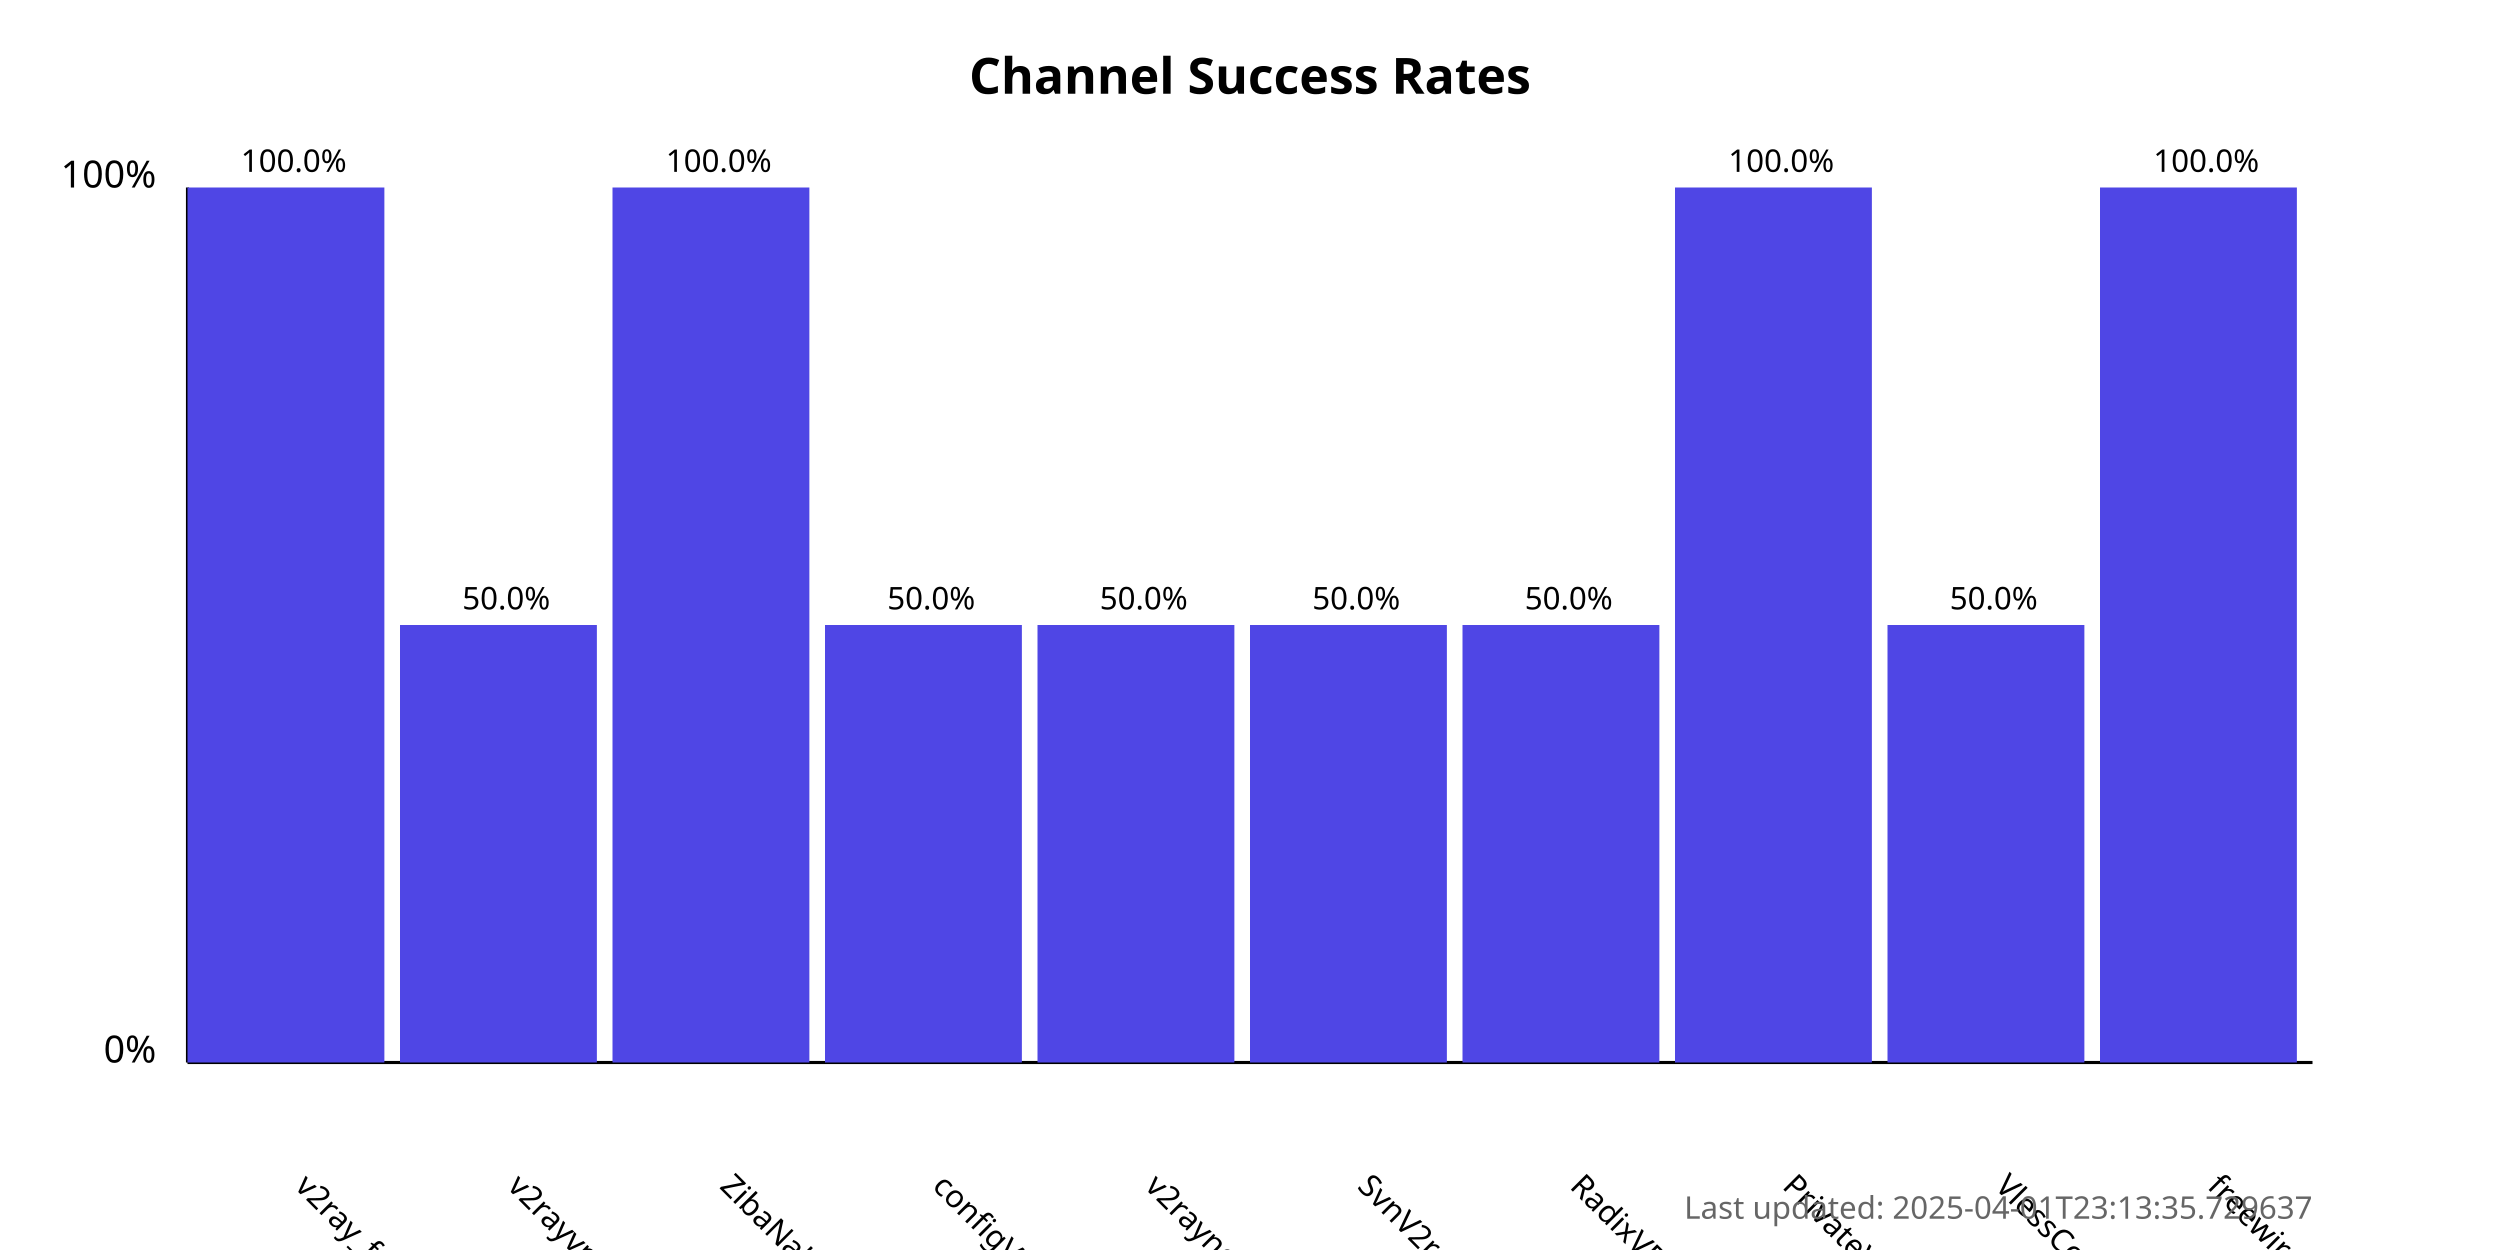
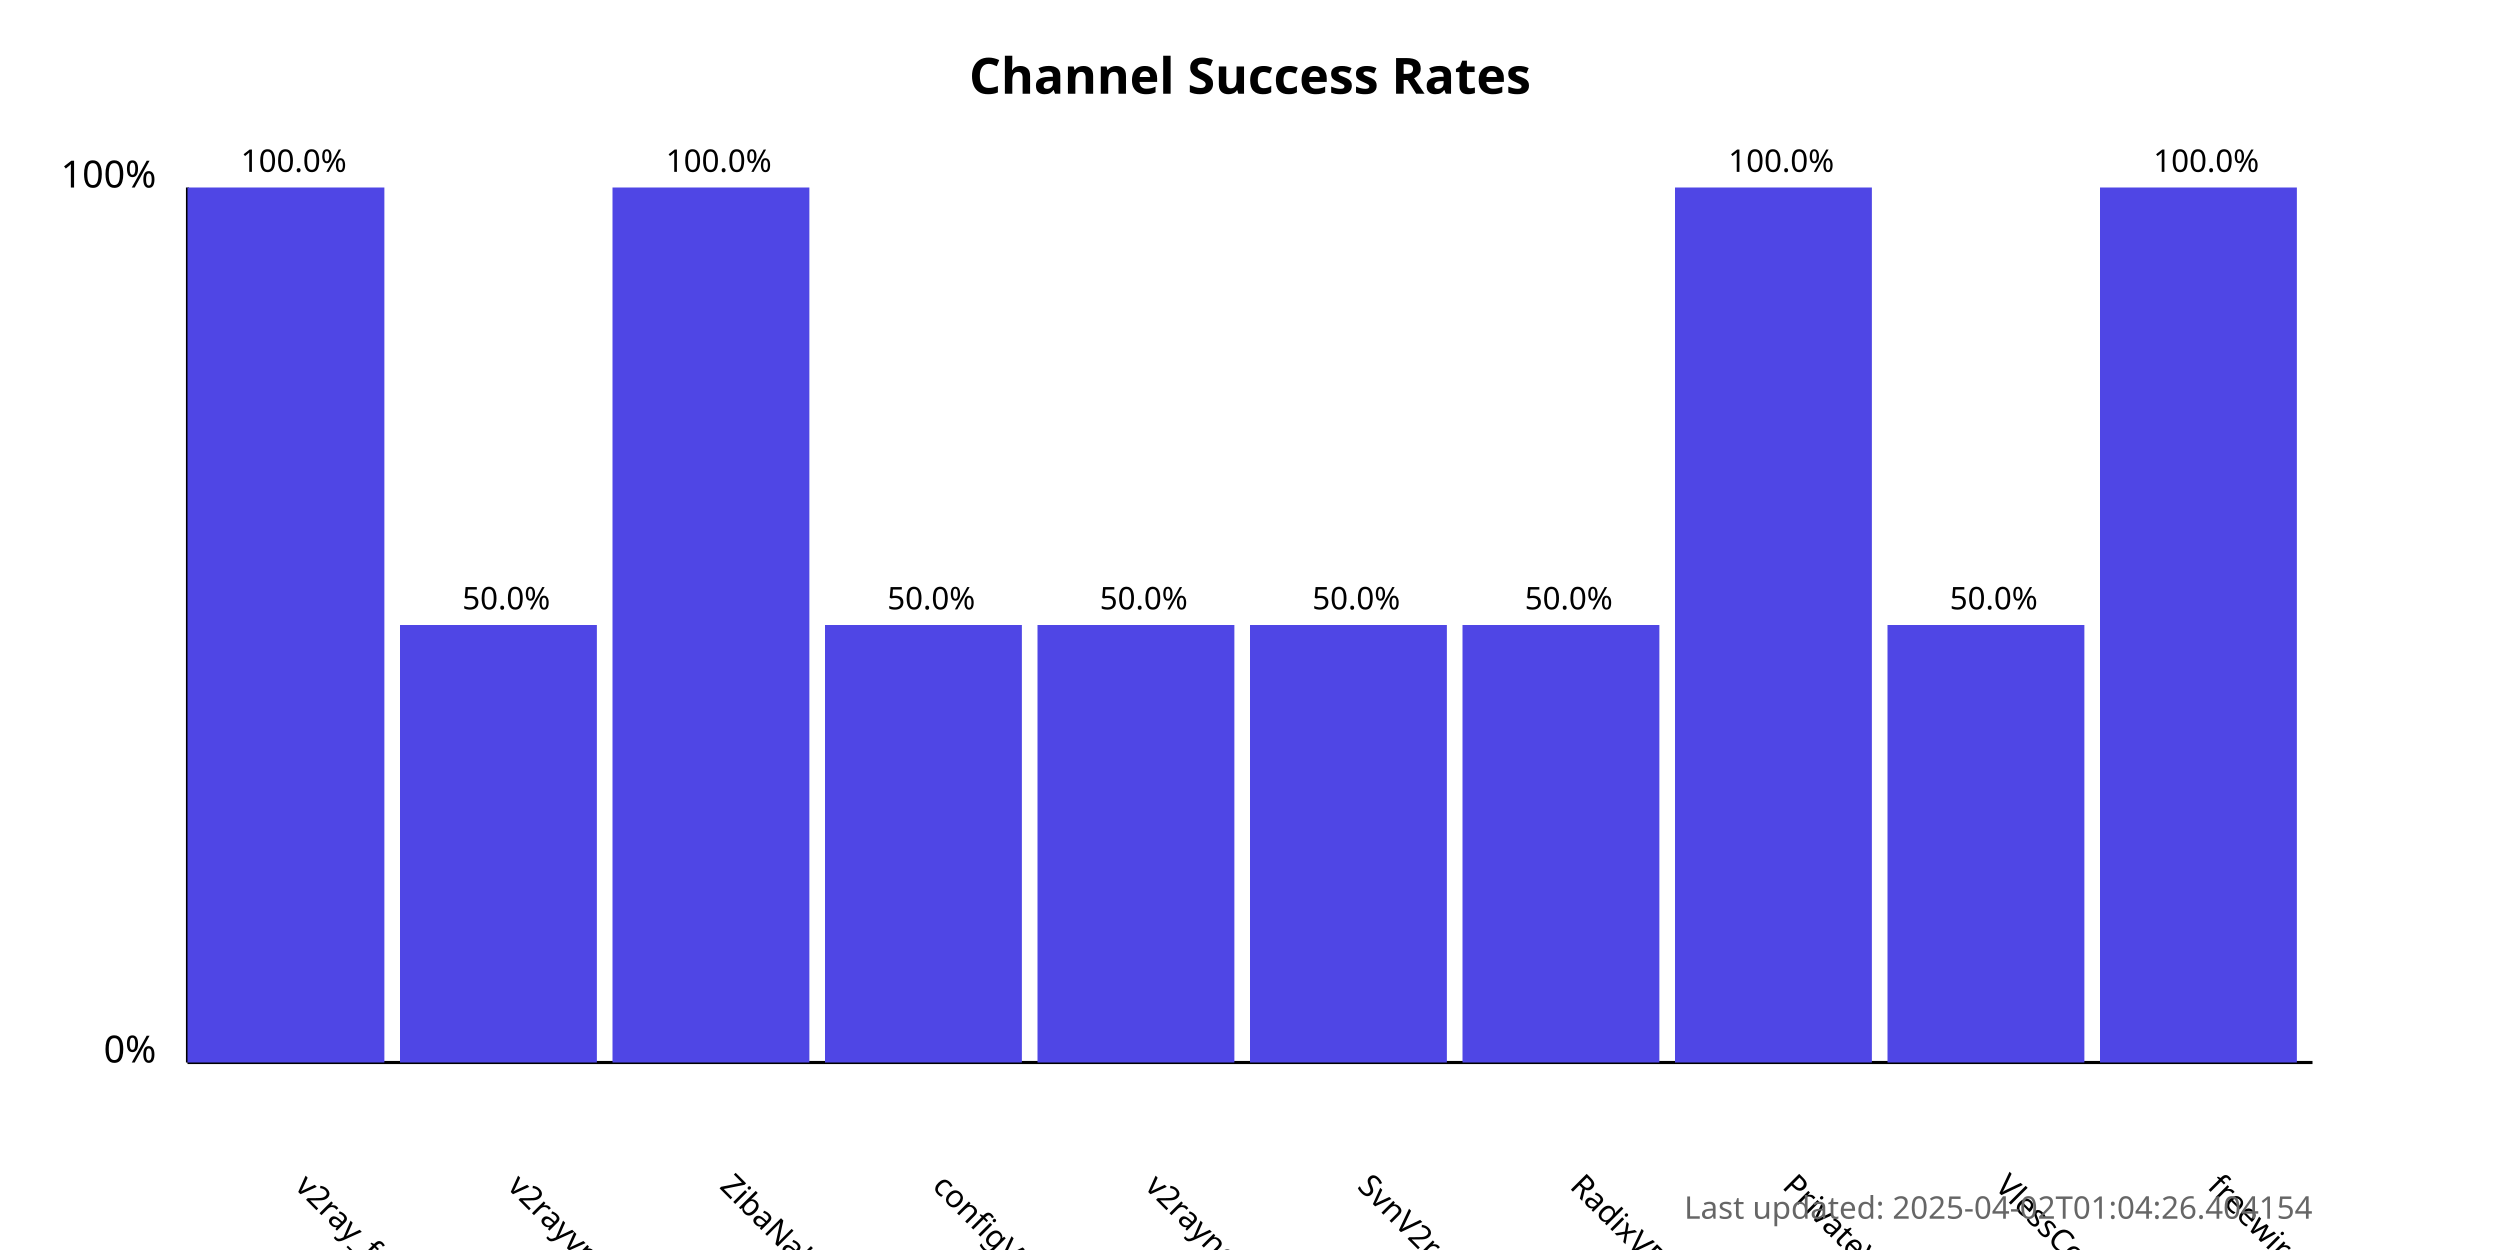
<svg xmlns="http://www.w3.org/2000/svg" width="800" height="400">
  <style>
            .chart-title { font: bold 16px sans-serif; }
            .axis-label { font: 12px sans-serif; }
            .tick-label { font: 10px sans-serif; }
            .bar { fill: #4f46e5; }
            .bar:hover { fill: #6366f1; }
            .timestamp { font: 10px sans-serif; fill: #666; }
        </style>
  <text x="400.0" y="30" text-anchor="middle" class="chart-title">
            Channel Success Rates
        </text>
  <line x1="60" y1="340" x2="60" y2="60" stroke="black" stroke-width="1" />
  <line x1="60" y1="340" x2="740" y2="340" stroke="black" stroke-width="1" />
  <text x="50" y="340" text-anchor="end" class="axis-label">0%</text>
  <text x="50" y="60" text-anchor="end" class="axis-label">100%</text>
  <g>
    <rect x="60" y="60.0" width="63.0" height="280.0" class="bar" />
    <text x="94.0" y="380" transform="rotate(45, 94.0, 380)" text-anchor="start" class="tick-label">
                v2ray_free_conf
            </text>
    <text x="94.0" y="55.0" text-anchor="middle" class="tick-label">
                100.0%
            </text>
  </g>
  <g>
    <rect x="128.0" y="200.0" width="63.0" height="140.0" class="bar" />
    <text x="162.0" y="380" transform="rotate(45, 162.0, 380)" text-anchor="start" class="tick-label">
                v2rayvpno
            </text>
    <text x="162.0" y="195.0" text-anchor="middle" class="tick-label">
                50.0%
            </text>
  </g>
  <g>
    <rect x="196.0" y="60.0" width="63.0" height="280.0" class="bar" />
    <text x="230.0" y="380" transform="rotate(45, 230.0, 380)" text-anchor="start" class="tick-label">
                ZibaNabz
            </text>
    <text x="230.0" y="55.0" text-anchor="middle" class="tick-label">
                100.0%
            </text>
  </g>
  <g>
    <rect x="264.0" y="200.0" width="63.0" height="140.0" class="bar" />
    <text x="298.0" y="380" transform="rotate(45, 298.0, 380)" text-anchor="start" class="tick-label">
                configV2rayForFree
            </text>
    <text x="298.0" y="195.0" text-anchor="middle" class="tick-label">
                50.0%
            </text>
  </g>
  <g>
    <rect x="332.0" y="200.0" width="63.0" height="140.0" class="bar" />
    <text x="366.0" y="380" transform="rotate(45, 366.0, 380)" text-anchor="start" class="tick-label">
                v2rayngvpn
            </text>
    <text x="366.0" y="195.0" text-anchor="middle" class="tick-label">
                50.0%
            </text>
  </g>
  <g>
    <rect x="400.0" y="200.0" width="63.0" height="140.0" class="bar" />
    <text x="434.0" y="380" transform="rotate(45, 434.0, 380)" text-anchor="start" class="tick-label">
                SvnV2ray
            </text>
    <text x="434.0" y="195.0" text-anchor="middle" class="tick-label">
                50.0%
            </text>
  </g>
  <g>
    <rect x="468.0" y="200.0" width="63.0" height="140.0" class="bar" />
    <text x="502.0" y="380" transform="rotate(45, 502.0, 380)" text-anchor="start" class="tick-label">
                RadixVPN
            </text>
    <text x="502.0" y="195.0" text-anchor="middle" class="tick-label">
                50.0%
            </text>
  </g>
  <g>
    <rect x="536.0" y="60.0" width="63.0" height="280.0" class="bar" />
    <text x="570.0" y="380" transform="rotate(45, 570.0, 380)" text-anchor="start" class="tick-label">
                PrivateVPNs
            </text>
    <text x="570.0" y="55.0" text-anchor="middle" class="tick-label">
                100.0%
            </text>
  </g>
  <g>
    <rect x="604.0" y="200.0" width="63.0" height="140.0" class="bar" />
    <text x="638.0" y="380" transform="rotate(45, 638.0, 380)" text-anchor="start" class="tick-label">
                VlessConfig
            </text>
    <text x="638.0" y="195.0" text-anchor="middle" class="tick-label">
                50.0%
            </text>
  </g>
  <g>
    <rect x="672.0" y="60.0" width="63.0" height="280.0" class="bar" />
    <text x="706.0" y="380" transform="rotate(45, 706.0, 380)" text-anchor="start" class="tick-label">
                freewireguard
            </text>
    <text x="706.0" y="55.0" text-anchor="middle" class="tick-label">
                100.0%
            </text>
  </g>
  <text x="740" y="390" text-anchor="end" class="timestamp">
-             Last updated: 2025-04-01T23:13:35.729637
+             Last updated: 2025-04-02T01:04:26.404154
        </text>
</svg>
